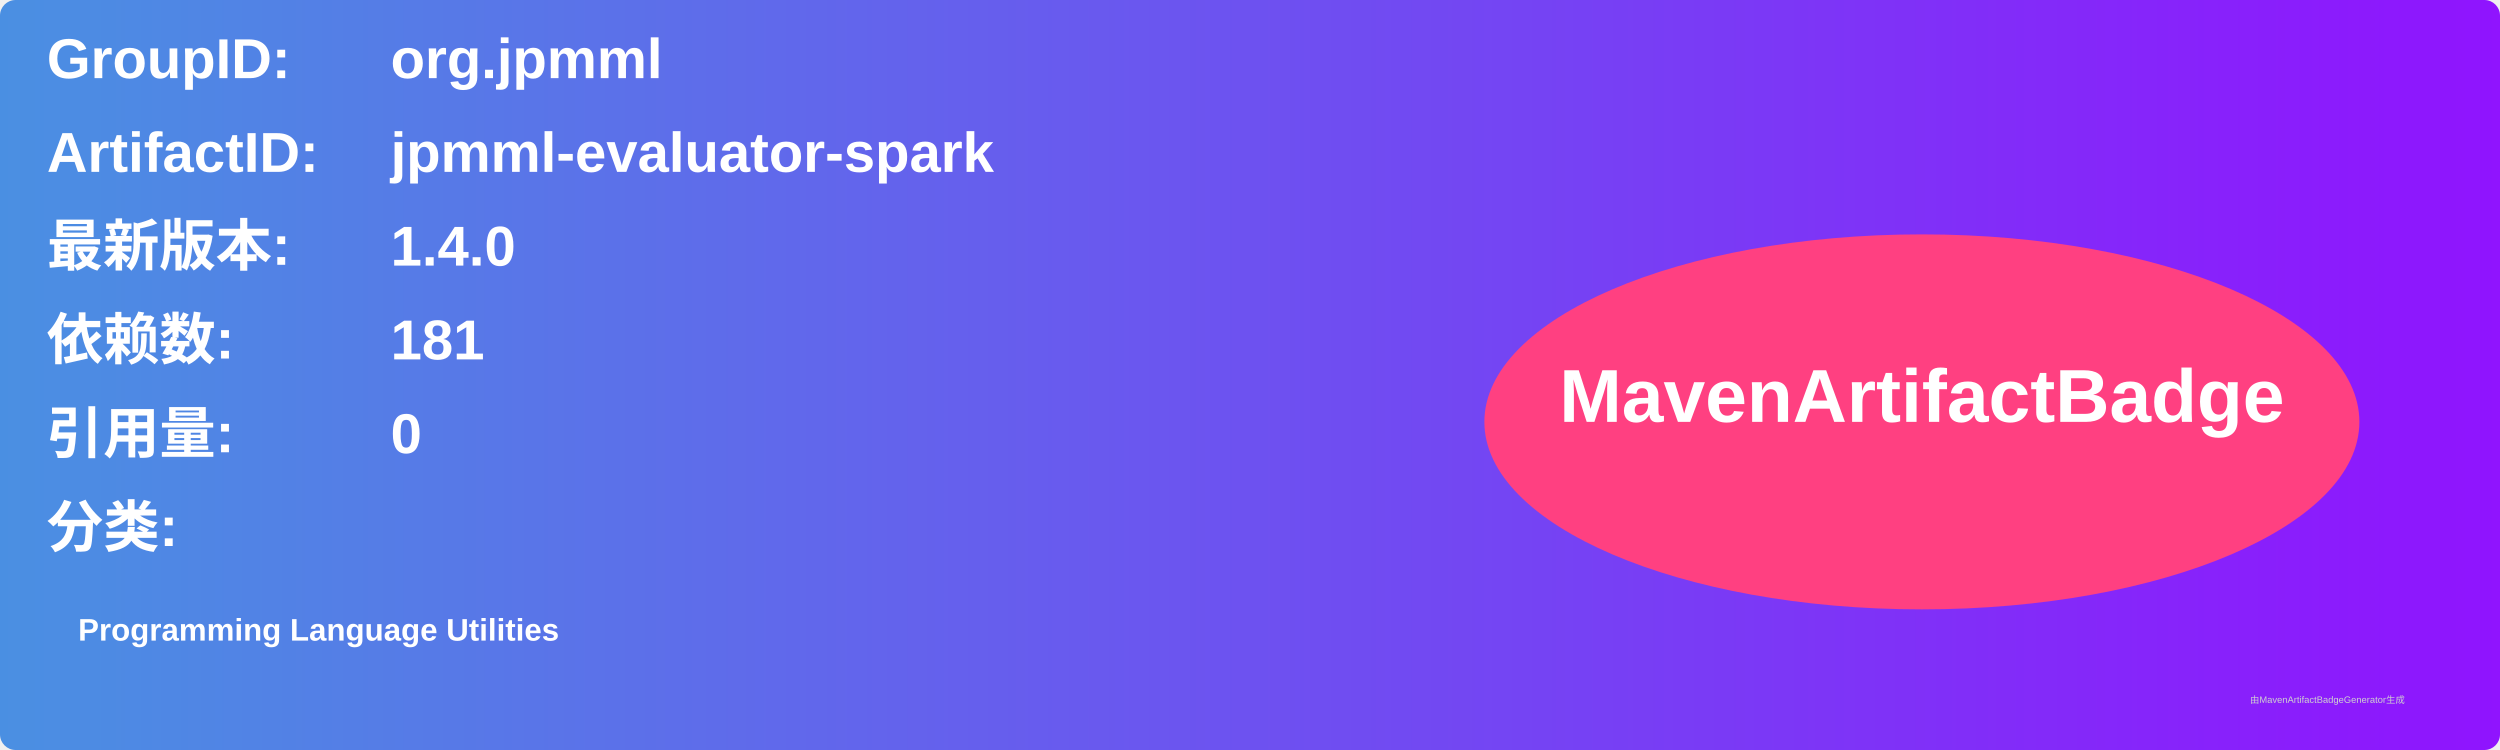
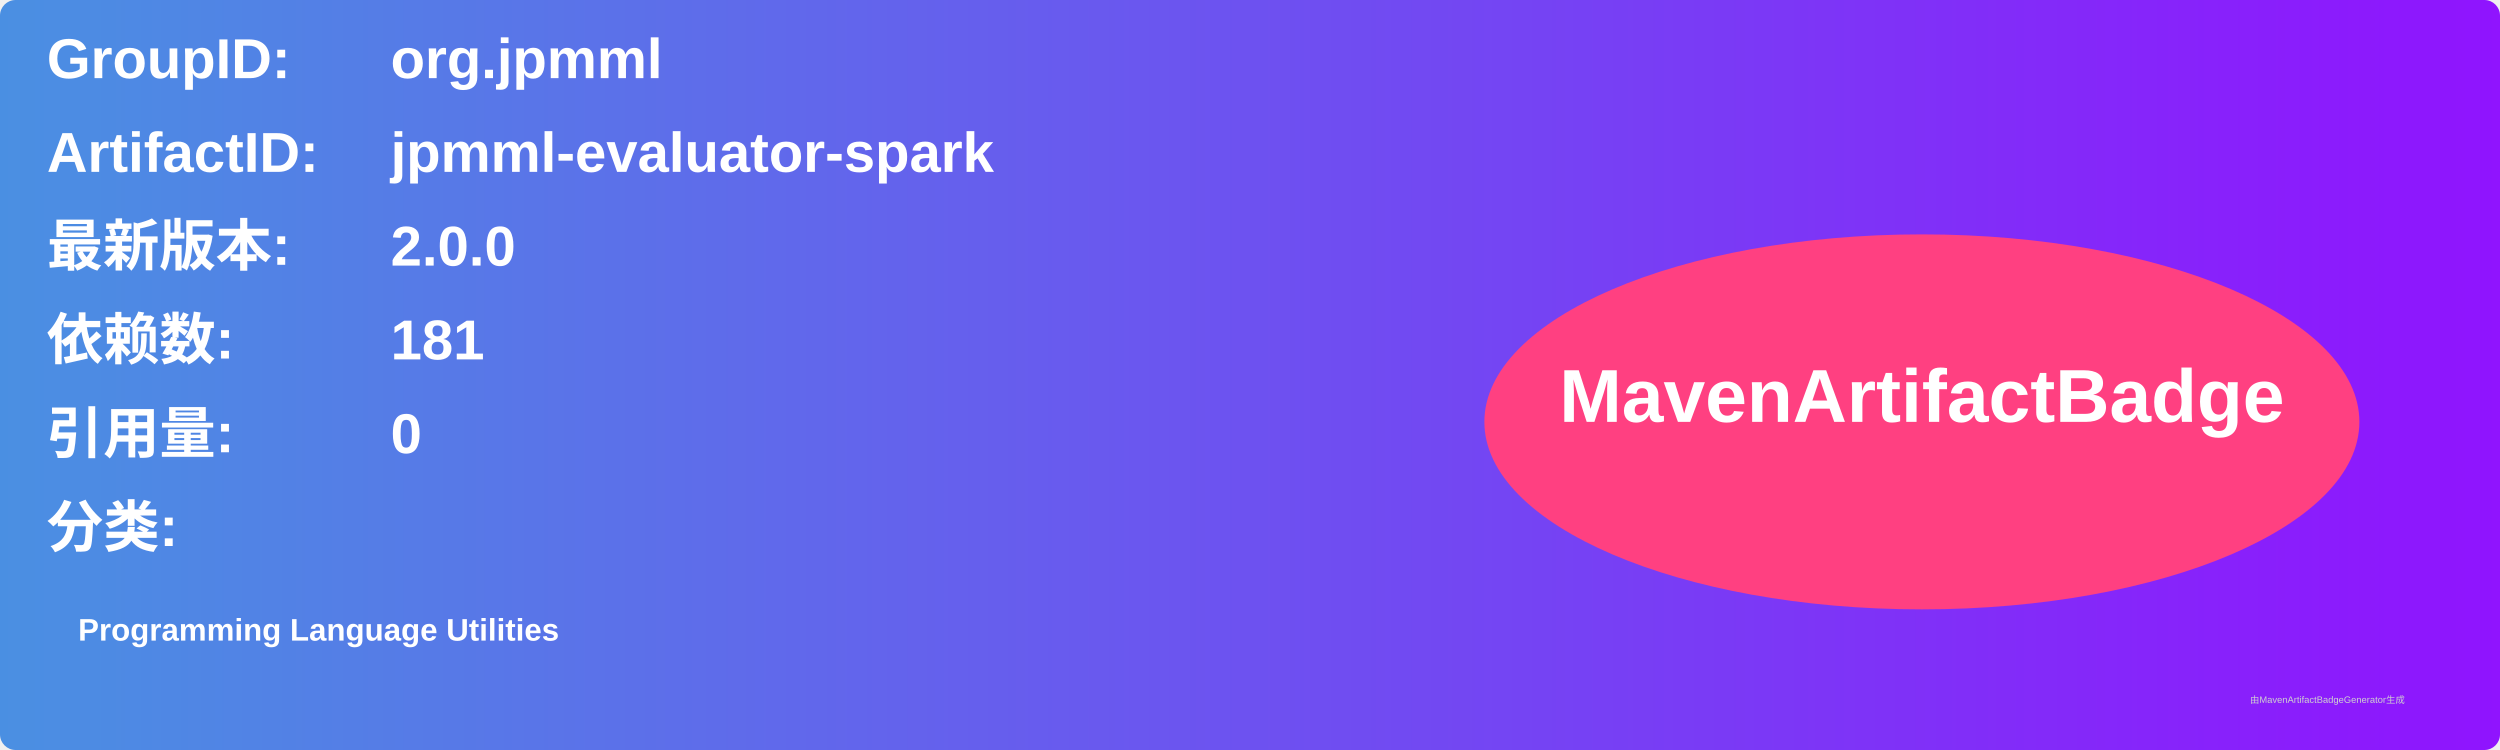
<svg xmlns="http://www.w3.org/2000/svg" width="800" height="240" viewBox="0 0 800 240">
  <linearGradient id="grad" x1="0%" y1="0%" x2="100%" y2="0%">
    <stop offset="0%" stop-color="#4a90e2" />
    <stop offset="100%" stop-color="#9013fe" />
  </linearGradient>
  <rect width="100%" height="100%" rx="5" ry="5" fill="url(#grad)" />
  <g transform="translate(15, 15)">
    <text x="0" y="10" font-family="Arial" font-size="18" fill="white" font-weight="bold" width="260">GroupID:</text>
    <text x="110" y="10" font-family="Arial" font-size="18" fill="white" font-weight="bold" width="460">org.jpmml</text>
    <text x="0" y="40" font-family="Arial" font-size="18" fill="white" font-weight="bold" width="260">ArtifactID:</text>
    <text x="110" y="40" font-family="Arial" font-size="18" fill="white" font-weight="bold" width="460">jpmml-evaluator-spark</text>
    <text x="0" y="70" font-family="Arial" font-size="18" fill="white" font-weight="bold">最新版本:</text>
    <text x="110" y="70" font-family="Arial" font-size="18" fill="white" font-weight="bold">
-       <tspan font-weight="bold">1.4.0</tspan>
+       <tspan font-weight="bold">2.0.0</tspan>
    </text>
    <text x="0" y="100" font-family="Arial" font-size="18" fill="white" font-weight="bold">依赖数: </text>
    <text x="110" y="100" font-family="Arial" font-size="18" fill="white">
      <tspan font-weight="bold">181</tspan>
    </text>
    <text x="0" y="130" font-family="Arial" font-size="18" fill="white" font-weight="bold">引用量: </text>
    <text x="110" y="130" font-family="Arial" font-size="18" fill="white">
      <tspan font-weight="bold">0</tspan>
    </text>
    <text x="0" y="160" font-family="Arial" font-size="18" fill="white" font-weight="bold">分类:</text>
    <text x="10" y="190" font-family="Arial" font-size="10" fill="white">
      <tspan font-weight="bold">Programming Language Utilities</tspan>
    </text>
    <ellipse cx="600" cy="120" rx="140" ry="60" fill="#ff4081" />
    <text x="600" y="120" text-anchor="middle" font-family="Arial" font-size="24" fill="white" font-weight="bold">MavenArtifactBadge</text>
  </g>
  <text x="720" y="225" font-family="Arial" font-size="3" fill="#d0d0d0">由MavenArtifactBadgeGenerator生成</text>
</svg>
